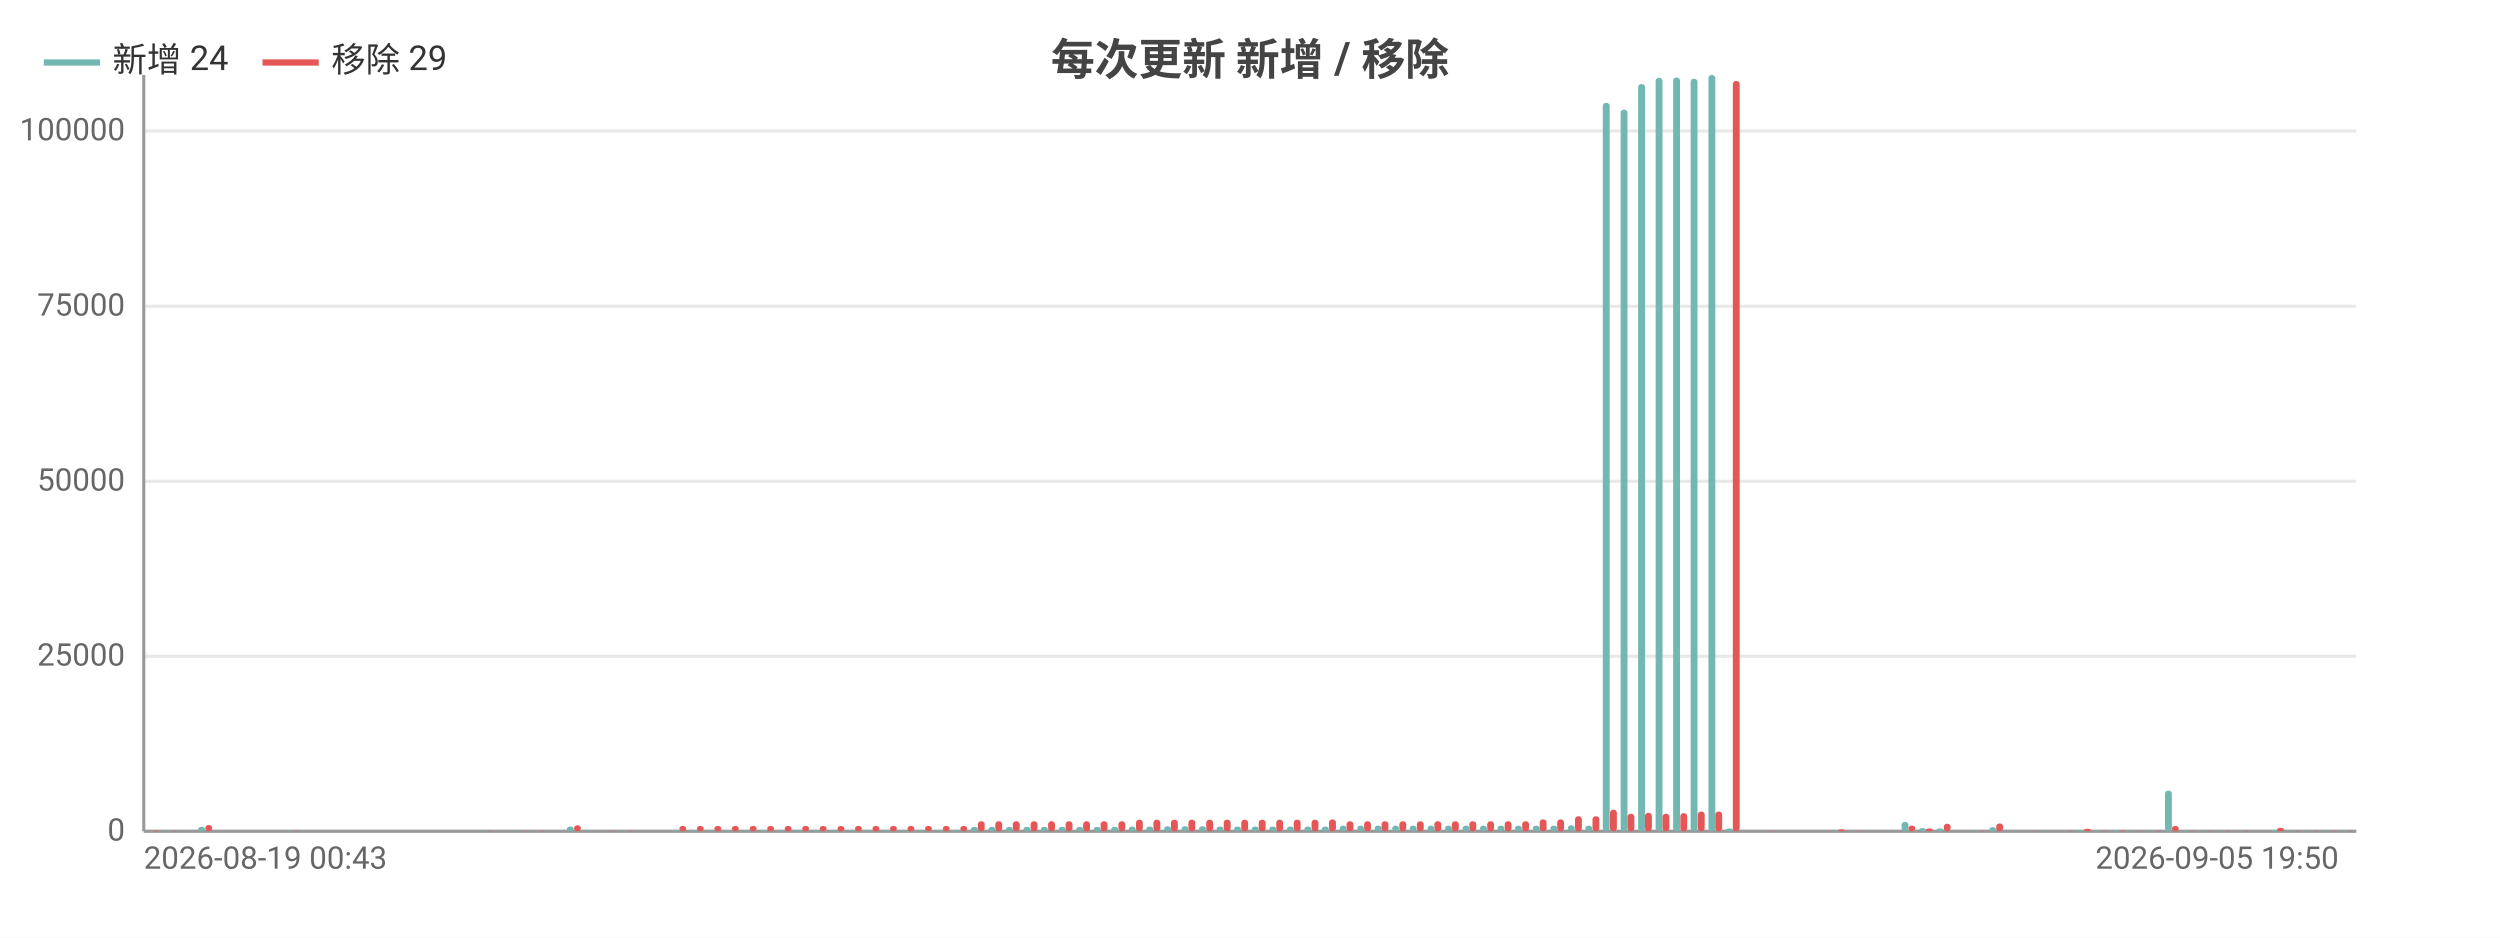
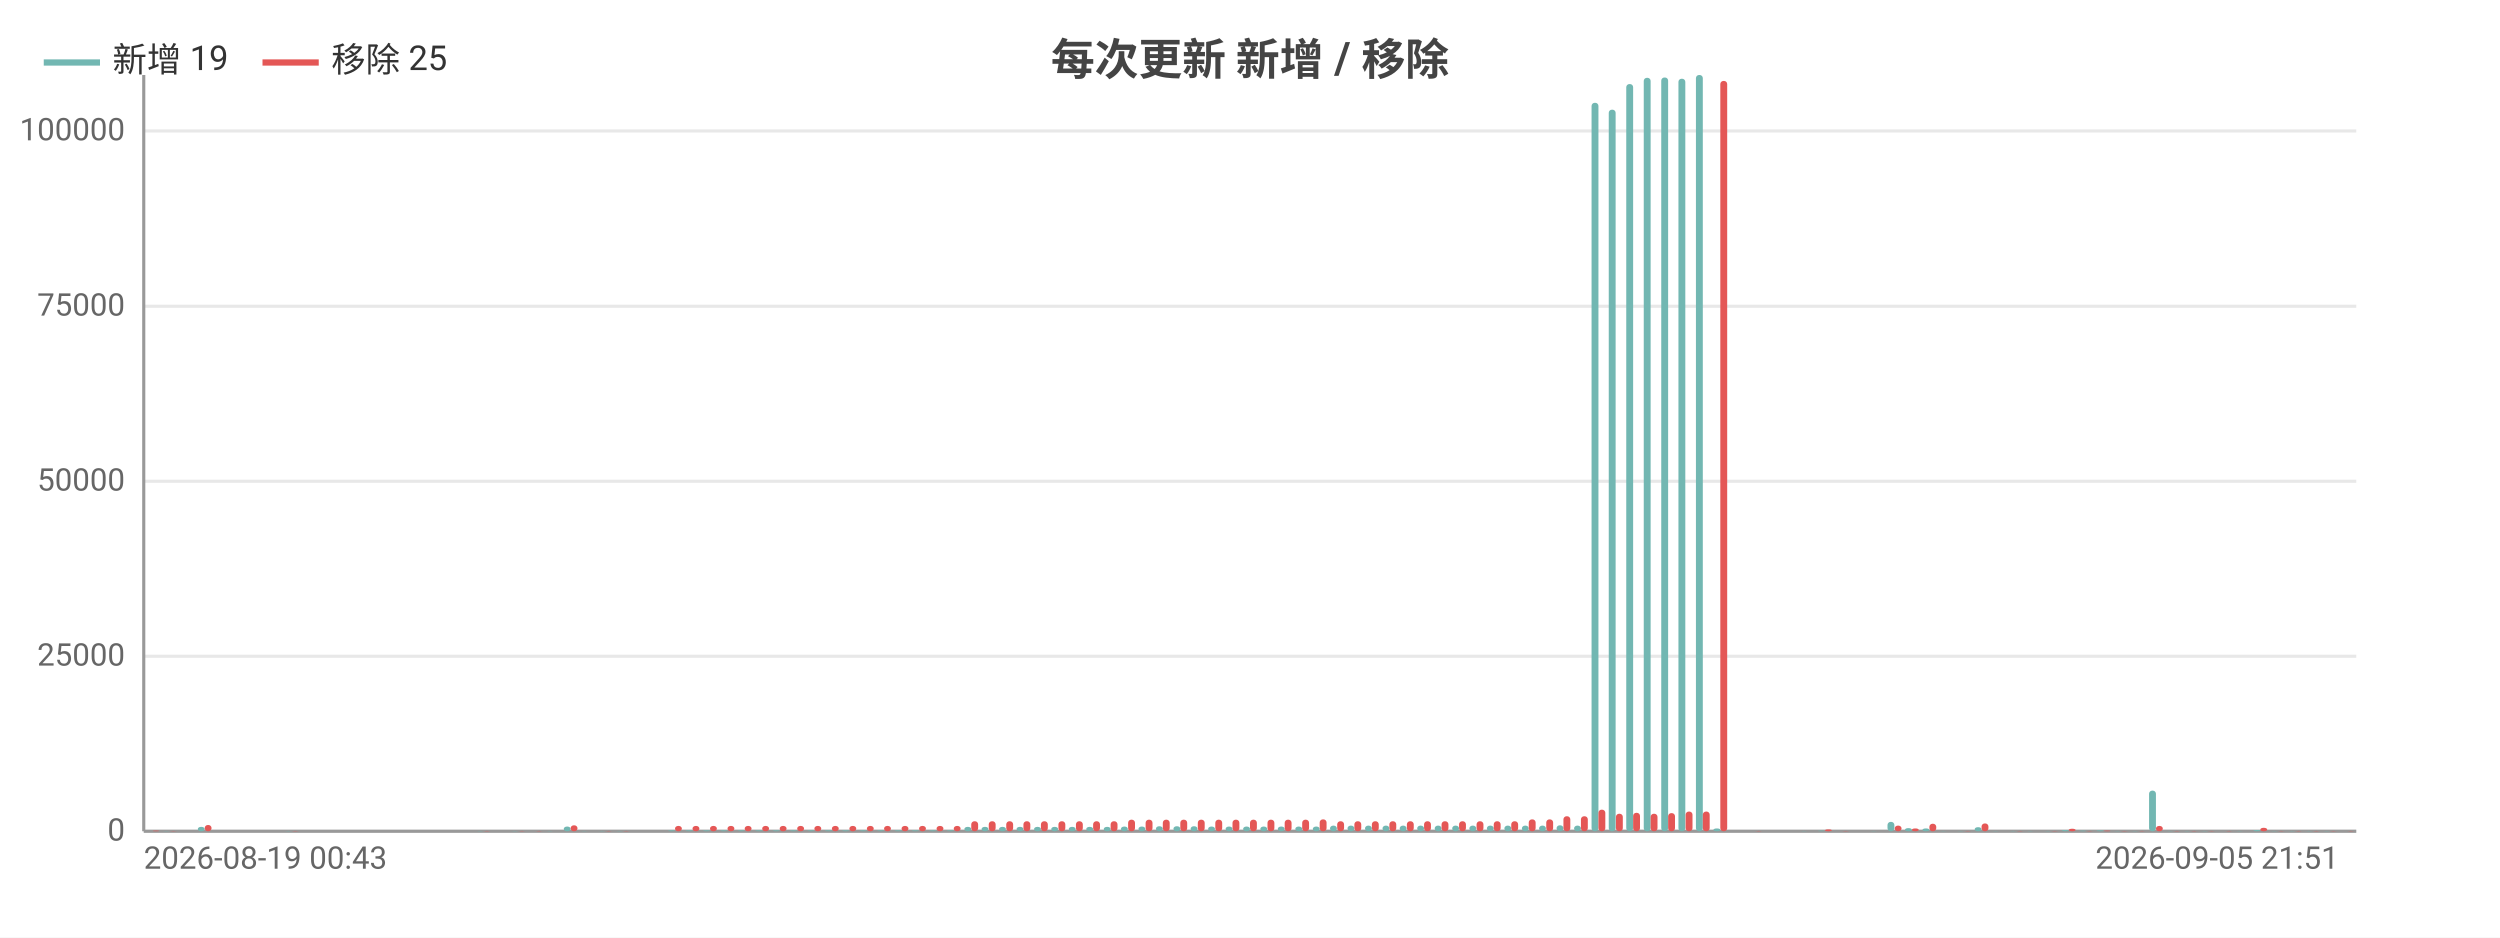
<svg xmlns="http://www.w3.org/2000/svg" width="800" height="300" viewBox="0 0 800 300">
  <rect width="800" height="300" fill="#ffffff" />
  <style>text{font-family:system-ui,-apple-system,'Segoe UI',Roboto,'PingFang SC','Microsoft YaHei','Noto Sans CJK SC',sans-serif}.g{stroke:#e8e8e8;stroke-width:1}.a{stroke:#999;stroke-width:1}.t{font-size:10px;fill:#666}.m{font-size:10px;text-anchor:middle;fill:#666}.e{font-size:10px;text-anchor:end;fill:#666}.l{font-size:11px;fill:#333}.tt{font-size:14px;font-weight:600;text-anchor:middle;fill:#444}.em{font-size:13px;text-anchor:middle;fill:#999}</style>
  <text class="tt" x="400.0" y="24">每次更新 新增 / 移除</text>
  <line class="g" x1="46" y1="266" x2="754" y2="266" />
  <text class="e" x="40" y="269">0</text>
  <line class="g" x1="46" y1="210.0" x2="754" y2="210.0" />
  <text class="e" x="40" y="213.0">25000</text>
  <line class="g" x1="46" y1="154.0" x2="754" y2="154.0" />
  <text class="e" x="40" y="157.0">50000</text>
  <line class="g" x1="46" y1="98.0" x2="754" y2="98.0" />
  <text class="e" x="40" y="101.0">75000</text>
  <line class="g" x1="46" y1="41.9" x2="754" y2="41.9" />
  <text class="e" x="40" y="44.9">100000</text>
  <line class="a" x1="46" y1="24" x2="46" y2="266" />
  <line class="a" x1="46" y1="266" x2="754" y2="266" />
  <rect x="46.6" y="266.0" width="2.2" height="0.0" fill="#72b7b2" rx="1" />
  <rect x="48.8" y="265.8" width="2.2" height="0.2" fill="#e45756" rx="1" />
-   <rect x="52.2" y="265.9" width="2.2" height="0.1" fill="#72b7b2" rx="1" />
+   <rect x="52.1" y="265.9" width="2.2" height="0.1" fill="#72b7b2" rx="1" />
  <rect x="54.4" y="265.9" width="2.2" height="0.1" fill="#e45756" rx="1" />
-   <rect x="57.8" y="266" width="2.2" height="0" fill="#72b7b2" rx="1" />
-   <rect x="60.0" y="266" width="2.2" height="0" fill="#e45756" rx="1" />
-   <rect x="63.4" y="264.6" width="2.2" height="1.4" fill="#72b7b2" rx="1" />
-   <rect x="65.7" y="264.0" width="2.2" height="2.0" fill="#e45756" rx="1" />
-   <rect x="69.0" y="266" width="2.2" height="0" fill="#72b7b2" rx="1" />
-   <rect x="71.3" y="266" width="2.2" height="0" fill="#e45756" rx="1" />
-   <rect x="74.7" y="266" width="2.2" height="0" fill="#72b7b2" rx="1" />
-   <rect x="76.9" y="266" width="2.2" height="0" fill="#e45756" rx="1" />
-   <rect x="80.3" y="266" width="2.2" height="0" fill="#72b7b2" rx="1" />
-   <rect x="82.5" y="266" width="2.2" height="0" fill="#e45756" rx="1" />
-   <rect x="85.9" y="266" width="2.2" height="0" fill="#72b7b2" rx="1" />
-   <rect x="88.1" y="266" width="2.2" height="0" fill="#e45756" rx="1" />
-   <rect x="91.5" y="265.9" width="2.2" height="0.1" fill="#72b7b2" rx="1" />
-   <rect x="93.8" y="265.9" width="2.2" height="0.1" fill="#e45756" rx="1" />
-   <rect x="97.1" y="266" width="2.2" height="0" fill="#72b7b2" rx="1" />
-   <rect x="99.4" y="266" width="2.2" height="0" fill="#e45756" rx="1" />
-   <rect x="102.8" y="266" width="2.2" height="0" fill="#72b7b2" rx="1" />
-   <rect x="105" y="266" width="2.2" height="0" fill="#e45756" rx="1" />
-   <rect x="108.4" y="266" width="2.2" height="0" fill="#72b7b2" rx="1" />
-   <rect x="110.6" y="266" width="2.2" height="0" fill="#e45756" rx="1" />
-   <rect x="114.0" y="266" width="2.2" height="0" fill="#72b7b2" rx="1" />
-   <rect x="116.2" y="266" width="2.2" height="0" fill="#e45756" rx="1" />
-   <rect x="119.6" y="266" width="2.2" height="0" fill="#72b7b2" rx="1" />
-   <rect x="121.9" y="266" width="2.2" height="0" fill="#e45756" rx="1" />
-   <rect x="125.2" y="266" width="2.2" height="0" fill="#72b7b2" rx="1" />
-   <rect x="127.5" y="266" width="2.2" height="0" fill="#e45756" rx="1" />
-   <rect x="130.8" y="266" width="2.2" height="0" fill="#72b7b2" rx="1" />
-   <rect x="133.1" y="266" width="2.2" height="0" fill="#e45756" rx="1" />
-   <rect x="136.5" y="266" width="2.2" height="0" fill="#72b7b2" rx="1" />
-   <rect x="138.7" y="266" width="2.2" height="0" fill="#e45756" rx="1" />
-   <rect x="142.1" y="266" width="2.2" height="0" fill="#72b7b2" rx="1" />
-   <rect x="144.3" y="266" width="2.2" height="0" fill="#e45756" rx="1" />
-   <rect x="147.7" y="266" width="2.2" height="0" fill="#72b7b2" rx="1" />
-   <rect x="150.0" y="266" width="2.2" height="0" fill="#e45756" rx="1" />
-   <rect x="153.3" y="265.9" width="2.2" height="0.1" fill="#72b7b2" rx="1" />
-   <rect x="155.6" y="265.9" width="2.2" height="0.1" fill="#e45756" rx="1" />
-   <rect x="158.9" y="266" width="2.2" height="0" fill="#72b7b2" rx="1" />
-   <rect x="161.2" y="266" width="2.2" height="0" fill="#e45756" rx="1" />
-   <rect x="164.6" y="265.9" width="2.2" height="0.1" fill="#72b7b2" rx="1" />
-   <rect x="166.8" y="265.9" width="2.2" height="0.1" fill="#e45756" rx="1" />
-   <rect x="170.2" y="266.0" width="2.2" height="0.0" fill="#72b7b2" rx="1" />
-   <rect x="172.4" y="265.9" width="2.2" height="0.1" fill="#e45756" rx="1" />
-   <rect x="175.8" y="265.9" width="2.2" height="0.1" fill="#72b7b2" rx="1" />
-   <rect x="178.0" y="266.0" width="2.2" height="0.0" fill="#e45756" rx="1" />
-   <rect x="181.4" y="264.5" width="2.2" height="1.5" fill="#72b7b2" rx="1" />
-   <rect x="183.7" y="264.1" width="2.2" height="1.9" fill="#e45756" rx="1" />
-   <rect x="187.0" y="265.9" width="2.2" height="0.1" fill="#72b7b2" rx="1" />
-   <rect x="189.3" y="266.0" width="2.2" height="0.0" fill="#e45756" rx="1" />
-   <rect x="192.7" y="265.9" width="2.2" height="0.1" fill="#72b7b2" rx="1" />
-   <rect x="194.9" y="265.9" width="2.2" height="0.1" fill="#e45756" rx="1" />
-   <rect x="198.3" y="265.9" width="2.2" height="0.1" fill="#72b7b2" rx="1" />
-   <rect x="200.5" y="265.9" width="2.2" height="0.1" fill="#e45756" rx="1" />
-   <rect x="203.9" y="266" width="2.2" height="0" fill="#72b7b2" rx="1" />
-   <rect x="206.1" y="266" width="2.2" height="0" fill="#e45756" rx="1" />
-   <rect x="209.5" y="266" width="2.2" height="0" fill="#72b7b2" rx="1" />
-   <rect x="211.8" y="266" width="2.2" height="0" fill="#e45756" rx="1" />
-   <rect x="215.1" y="265.7" width="2.2" height="0.3" fill="#72b7b2" rx="1" />
-   <rect x="217.4" y="264.3" width="2.2" height="1.7" fill="#e45756" rx="1" />
-   <rect x="220.8" y="265.7" width="2.2" height="0.3" fill="#72b7b2" rx="1" />
-   <rect x="223" y="264.3" width="2.2" height="1.7" fill="#e45756" rx="1" />
-   <rect x="226.4" y="265.7" width="2.2" height="0.3" fill="#72b7b2" rx="1" />
-   <rect x="228.6" y="264.3" width="2.2" height="1.7" fill="#e45756" rx="1" />
-   <rect x="232.0" y="265.7" width="2.2" height="0.3" fill="#72b7b2" rx="1" />
-   <rect x="234.2" y="264.3" width="2.2" height="1.7" fill="#e45756" rx="1" />
-   <rect x="237.6" y="265.7" width="2.2" height="0.3" fill="#72b7b2" rx="1" />
-   <rect x="239.9" y="264.3" width="2.2" height="1.7" fill="#e45756" rx="1" />
-   <rect x="243.2" y="265.7" width="2.2" height="0.3" fill="#72b7b2" rx="1" />
-   <rect x="245.5" y="264.3" width="2.2" height="1.7" fill="#e45756" rx="1" />
-   <rect x="248.8" y="265.7" width="2.2" height="0.3" fill="#72b7b2" rx="1" />
-   <rect x="251.1" y="264.3" width="2.2" height="1.7" fill="#e45756" rx="1" />
-   <rect x="254.5" y="265.7" width="2.2" height="0.3" fill="#72b7b2" rx="1" />
-   <rect x="256.7" y="264.3" width="2.2" height="1.7" fill="#e45756" rx="1" />
-   <rect x="260.1" y="265.7" width="2.2" height="0.3" fill="#72b7b2" rx="1" />
-   <rect x="262.3" y="264.3" width="2.2" height="1.7" fill="#e45756" rx="1" />
-   <rect x="265.7" y="265.7" width="2.2" height="0.3" fill="#72b7b2" rx="1" />
-   <rect x="268.0" y="264.3" width="2.2" height="1.7" fill="#e45756" rx="1" />
-   <rect x="271.3" y="265.7" width="2.2" height="0.3" fill="#72b7b2" rx="1" />
-   <rect x="273.6" y="264.3" width="2.2" height="1.7" fill="#e45756" rx="1" />
-   <rect x="276.9" y="265.7" width="2.2" height="0.3" fill="#72b7b2" rx="1" />
-   <rect x="279.2" y="264.3" width="2.2" height="1.7" fill="#e45756" rx="1" />
-   <rect x="282.6" y="265.7" width="2.2" height="0.3" fill="#72b7b2" rx="1" />
-   <rect x="284.8" y="264.3" width="2.2" height="1.7" fill="#e45756" rx="1" />
-   <rect x="288.2" y="265.7" width="2.2" height="0.3" fill="#72b7b2" rx="1" />
-   <rect x="290.4" y="264.3" width="2.2" height="1.7" fill="#e45756" rx="1" />
-   <rect x="293.8" y="265.7" width="2.2" height="0.3" fill="#72b7b2" rx="1" />
-   <rect x="296.0" y="264.3" width="2.2" height="1.7" fill="#e45756" rx="1" />
-   <rect x="299.4" y="265.7" width="2.2" height="0.3" fill="#72b7b2" rx="1" />
-   <rect x="301.7" y="264.3" width="2.2" height="1.7" fill="#e45756" rx="1" />
-   <rect x="305.0" y="265.7" width="2.2" height="0.3" fill="#72b7b2" rx="1" />
-   <rect x="307.3" y="264.3" width="2.2" height="1.7" fill="#e45756" rx="1" />
-   <rect x="310.7" y="264.6" width="2.2" height="1.4" fill="#72b7b2" rx="1" />
-   <rect x="312.9" y="262.8" width="2.2" height="3.2" fill="#e45756" rx="1" />
-   <rect x="316.3" y="264.6" width="2.2" height="1.4" fill="#72b7b2" rx="1" />
-   <rect x="318.5" y="262.8" width="2.2" height="3.2" fill="#e45756" rx="1" />
-   <rect x="321.9" y="264.6" width="2.2" height="1.4" fill="#72b7b2" rx="1" />
-   <rect x="324.1" y="262.8" width="2.2" height="3.2" fill="#e45756" rx="1" />
-   <rect x="327.5" y="264.6" width="2.2" height="1.4" fill="#72b7b2" rx="1" />
-   <rect x="329.8" y="262.8" width="2.2" height="3.2" fill="#e45756" rx="1" />
-   <rect x="333.1" y="264.6" width="2.2" height="1.4" fill="#72b7b2" rx="1" />
-   <rect x="335.4" y="262.8" width="2.2" height="3.2" fill="#e45756" rx="1" />
-   <rect x="338.8" y="264.6" width="2.2" height="1.4" fill="#72b7b2" rx="1" />
-   <rect x="341" y="262.8" width="2.2" height="3.2" fill="#e45756" rx="1" />
-   <rect x="344.4" y="264.6" width="2.2" height="1.4" fill="#72b7b2" rx="1" />
-   <rect x="346.6" y="262.8" width="2.2" height="3.2" fill="#e45756" rx="1" />
-   <rect x="350.0" y="264.6" width="2.2" height="1.4" fill="#72b7b2" rx="1" />
-   <rect x="352.2" y="262.8" width="2.2" height="3.2" fill="#e45756" rx="1" />
-   <rect x="355.6" y="264.6" width="2.2" height="1.4" fill="#72b7b2" rx="1" />
-   <rect x="357.9" y="262.8" width="2.2" height="3.2" fill="#e45756" rx="1" />
-   <rect x="361.2" y="264.5" width="2.2" height="1.5" fill="#72b7b2" rx="1" />
-   <rect x="363.5" y="262.3" width="2.2" height="3.7" fill="#e45756" rx="1" />
-   <rect x="366.8" y="264.5" width="2.2" height="1.5" fill="#72b7b2" rx="1" />
-   <rect x="369.1" y="262.3" width="2.2" height="3.7" fill="#e45756" rx="1" />
-   <rect x="372.5" y="264.4" width="2.2" height="1.6" fill="#72b7b2" rx="1" />
-   <rect x="374.7" y="262.3" width="2.2" height="3.7" fill="#e45756" rx="1" />
-   <rect x="378.1" y="264.4" width="2.2" height="1.6" fill="#72b7b2" rx="1" />
-   <rect x="380.3" y="262.3" width="2.2" height="3.7" fill="#e45756" rx="1" />
-   <rect x="383.7" y="264.4" width="2.2" height="1.6" fill="#72b7b2" rx="1" />
-   <rect x="386.0" y="262.3" width="2.2" height="3.7" fill="#e45756" rx="1" />
-   <rect x="389.3" y="264.5" width="2.2" height="1.5" fill="#72b7b2" rx="1" />
-   <rect x="391.6" y="262.3" width="2.2" height="3.7" fill="#e45756" rx="1" />
-   <rect x="394.9" y="264.5" width="2.2" height="1.5" fill="#72b7b2" rx="1" />
-   <rect x="397.2" y="262.3" width="2.2" height="3.7" fill="#e45756" rx="1" />
-   <rect x="400.6" y="264.5" width="2.2" height="1.5" fill="#72b7b2" rx="1" />
-   <rect x="402.8" y="262.3" width="2.2" height="3.7" fill="#e45756" rx="1" />
-   <rect x="406.2" y="264.5" width="2.2" height="1.5" fill="#72b7b2" rx="1" />
-   <rect x="408.4" y="262.3" width="2.2" height="3.7" fill="#e45756" rx="1" />
-   <rect x="411.8" y="264.5" width="2.2" height="1.5" fill="#72b7b2" rx="1" />
-   <rect x="414.0" y="262.3" width="2.2" height="3.7" fill="#e45756" rx="1" />
-   <rect x="417.4" y="264.5" width="2.2" height="1.5" fill="#72b7b2" rx="1" />
-   <rect x="419.7" y="262.3" width="2.2" height="3.7" fill="#e45756" rx="1" />
-   <rect x="423.0" y="264.5" width="2.2" height="1.5" fill="#72b7b2" rx="1" />
-   <rect x="425.3" y="262.2" width="2.2" height="3.8" fill="#e45756" rx="1" />
-   <rect x="428.7" y="264.2" width="2.2" height="1.8" fill="#72b7b2" rx="1" />
-   <rect x="430.9" y="262.8" width="2.2" height="3.2" fill="#e45756" rx="1" />
-   <rect x="434.3" y="264.2" width="2.2" height="1.8" fill="#72b7b2" rx="1" />
-   <rect x="436.5" y="262.8" width="2.2" height="3.2" fill="#e45756" rx="1" />
-   <rect x="439.9" y="264.2" width="2.2" height="1.8" fill="#72b7b2" rx="1" />
-   <rect x="442.1" y="262.8" width="2.2" height="3.2" fill="#e45756" rx="1" />
-   <rect x="445.5" y="264.2" width="2.2" height="1.8" fill="#72b7b2" rx="1" />
-   <rect x="447.8" y="262.8" width="2.2" height="3.2" fill="#e45756" rx="1" />
-   <rect x="451.1" y="264.2" width="2.2" height="1.8" fill="#72b7b2" rx="1" />
-   <rect x="453.4" y="262.8" width="2.2" height="3.2" fill="#e45756" rx="1" />
-   <rect x="456.8" y="264.2" width="2.2" height="1.8" fill="#72b7b2" rx="1" />
-   <rect x="459" y="262.8" width="2.2" height="3.2" fill="#e45756" rx="1" />
-   <rect x="462.4" y="264.2" width="2.2" height="1.8" fill="#72b7b2" rx="1" />
-   <rect x="464.6" y="262.8" width="2.2" height="3.2" fill="#e45756" rx="1" />
-   <rect x="468.0" y="264.2" width="2.2" height="1.8" fill="#72b7b2" rx="1" />
-   <rect x="470.2" y="262.8" width="2.2" height="3.2" fill="#e45756" rx="1" />
-   <rect x="473.6" y="264.2" width="2.2" height="1.8" fill="#72b7b2" rx="1" />
-   <rect x="475.9" y="262.8" width="2.2" height="3.2" fill="#e45756" rx="1" />
-   <rect x="479.2" y="264.2" width="2.2" height="1.8" fill="#72b7b2" rx="1" />
-   <rect x="481.5" y="262.8" width="2.2" height="3.2" fill="#e45756" rx="1" />
-   <rect x="484.8" y="264.2" width="2.2" height="1.8" fill="#72b7b2" rx="1" />
-   <rect x="487.1" y="262.8" width="2.2" height="3.2" fill="#e45756" rx="1" />
-   <rect x="490.5" y="264.2" width="2.2" height="1.8" fill="#72b7b2" rx="1" />
-   <rect x="492.7" y="262.2" width="2.2" height="3.8" fill="#e45756" rx="1" />
-   <rect x="496.1" y="264.2" width="2.2" height="1.8" fill="#72b7b2" rx="1" />
-   <rect x="498.3" y="262.2" width="2.2" height="3.8" fill="#e45756" rx="1" />
-   <rect x="501.7" y="264.1" width="2.2" height="1.9" fill="#72b7b2" rx="1" />
-   <rect x="504.0" y="261.2" width="2.2" height="4.8" fill="#e45756" rx="1" />
-   <rect x="507.3" y="264.2" width="2.2" height="1.8" fill="#72b7b2" rx="1" />
-   <rect x="509.6" y="261.2" width="2.2" height="4.8" fill="#e45756" rx="1" />
-   <rect x="512.9" y="32.9" width="2.2" height="233.1" fill="#72b7b2" rx="1" />
-   <rect x="515.2" y="259.1" width="2.2" height="6.9" fill="#e45756" rx="1" />
-   <rect x="518.6" y="35.1" width="2.2" height="230.9" fill="#72b7b2" rx="1" />
-   <rect x="520.8" y="260.4" width="2.2" height="5.6" fill="#e45756" rx="1" />
-   <rect x="524.2" y="26.9" width="2.2" height="239.1" fill="#72b7b2" rx="1" />
-   <rect x="526.4" y="260.1" width="2.2" height="5.9" fill="#e45756" rx="1" />
-   <rect x="529.8" y="24.9" width="2.2" height="241.1" fill="#72b7b2" rx="1" />
-   <rect x="532.0" y="260.4" width="2.2" height="5.6" fill="#e45756" rx="1" />
-   <rect x="535.4" y="24.8" width="2.2" height="241.2" fill="#72b7b2" rx="1" />
-   <rect x="537.7" y="260.2" width="2.2" height="5.8" fill="#e45756" rx="1" />
-   <rect x="541.0" y="25.2" width="2.2" height="240.8" fill="#72b7b2" rx="1" />
-   <rect x="543.3" y="259.7" width="2.2" height="6.3" fill="#e45756" rx="1" />
-   <rect x="546.7" y="24" width="2.2" height="242" fill="#72b7b2" rx="1" />
-   <rect x="548.9" y="259.7" width="2.2" height="6.3" fill="#e45756" rx="1" />
-   <rect x="552.3" y="265.1" width="2.2" height="0.9" fill="#72b7b2" rx="1" />
-   <rect x="554.5" y="25.9" width="2.2" height="240.1" fill="#e45756" rx="1" />
-   <rect x="557.9" y="266" width="2.2" height="0" fill="#72b7b2" rx="1" />
-   <rect x="560.1" y="266" width="2.2" height="0" fill="#e45756" rx="1" />
-   <rect x="563.5" y="266.0" width="2.2" height="0.0" fill="#72b7b2" rx="1" />
-   <rect x="565.8" y="265.9" width="2.2" height="0.1" fill="#e45756" rx="1" />
-   <rect x="569.1" y="266.0" width="2.2" height="0.0" fill="#72b7b2" rx="1" />
-   <rect x="571.4" y="266.0" width="2.2" height="0.0" fill="#e45756" rx="1" />
-   <rect x="574.8" y="266.0" width="2.2" height="0.0" fill="#72b7b2" rx="1" />
-   <rect x="577" y="266.0" width="2.2" height="0.0" fill="#e45756" rx="1" />
-   <rect x="580.4" y="265.9" width="2.2" height="0.1" fill="#72b7b2" rx="1" />
-   <rect x="582.6" y="266.0" width="2.2" height="0.0" fill="#e45756" rx="1" />
-   <rect x="586.0" y="265.8" width="2.2" height="0.2" fill="#72b7b2" rx="1" />
-   <rect x="588.2" y="265.4" width="2.2" height="0.6" fill="#e45756" rx="1" />
-   <rect x="591.6" y="266.0" width="2.2" height="0.0" fill="#72b7b2" rx="1" />
-   <rect x="593.9" y="265.9" width="2.2" height="0.1" fill="#e45756" rx="1" />
-   <rect x="597.2" y="266.0" width="2.2" height="0.0" fill="#72b7b2" rx="1" />
-   <rect x="599.5" y="266.0" width="2.2" height="0.0" fill="#e45756" rx="1" />
-   <rect x="602.8" y="265.9" width="2.2" height="0.1" fill="#72b7b2" rx="1" />
-   <rect x="605.1" y="266.0" width="2.2" height="0.0" fill="#e45756" rx="1" />
-   <rect x="608.5" y="263.0" width="2.2" height="3.0" fill="#72b7b2" rx="1" />
-   <rect x="610.7" y="264.2" width="2.2" height="1.8" fill="#e45756" rx="1" />
-   <rect x="614.1" y="265.0" width="2.2" height="1.0" fill="#72b7b2" rx="1" />
-   <rect x="616.3" y="265.1" width="2.2" height="0.9" fill="#e45756" rx="1" />
-   <rect x="619.7" y="265.1" width="2.2" height="0.9" fill="#72b7b2" rx="1" />
-   <rect x="622.0" y="263.6" width="2.2" height="2.4" fill="#e45756" rx="1" />
-   <rect x="625.3" y="265.9" width="2.2" height="0.1" fill="#72b7b2" rx="1" />
-   <rect x="627.6" y="266.0" width="2.2" height="0.0" fill="#e45756" rx="1" />
-   <rect x="630.9" y="265.9" width="2.2" height="0.1" fill="#72b7b2" rx="1" />
-   <rect x="633.2" y="265.9" width="2.2" height="0.1" fill="#e45756" rx="1" />
-   <rect x="636.6" y="264.7" width="2.2" height="1.3" fill="#72b7b2" rx="1" />
-   <rect x="638.8" y="263.5" width="2.2" height="2.5" fill="#e45756" rx="1" />
-   <rect x="642.2" y="265.9" width="2.2" height="0.1" fill="#72b7b2" rx="1" />
-   <rect x="644.4" y="266.0" width="2.2" height="0.0" fill="#e45756" rx="1" />
-   <rect x="647.8" y="265.9" width="2.2" height="0.1" fill="#72b7b2" rx="1" />
-   <rect x="650.0" y="265.9" width="2.2" height="0.1" fill="#e45756" rx="1" />
-   <rect x="653.4" y="265.9" width="2.2" height="0.1" fill="#72b7b2" rx="1" />
-   <rect x="655.7" y="266.0" width="2.2" height="0.0" fill="#e45756" rx="1" />
-   <rect x="659.0" y="265.9" width="2.2" height="0.1" fill="#72b7b2" rx="1" />
-   <rect x="661.3" y="265.9" width="2.2" height="0.1" fill="#e45756" rx="1" />
-   <rect x="664.7" y="265.6" width="2.2" height="0.4" fill="#72b7b2" rx="1" />
-   <rect x="666.9" y="265.2" width="2.2" height="0.8" fill="#e45756" rx="1" />
-   <rect x="670.3" y="265.8" width="2.2" height="0.2" fill="#72b7b2" rx="1" />
-   <rect x="672.5" y="265.9" width="2.2" height="0.1" fill="#e45756" rx="1" />
-   <rect x="675.9" y="265.7" width="2.2" height="0.3" fill="#72b7b2" rx="1" />
-   <rect x="678.1" y="265.8" width="2.2" height="0.2" fill="#e45756" rx="1" />
-   <rect x="681.5" y="265.9" width="2.2" height="0.1" fill="#72b7b2" rx="1" />
-   <rect x="683.8" y="265.9" width="2.2" height="0.1" fill="#e45756" rx="1" />
-   <rect x="687.1" y="265.9" width="2.2" height="0.1" fill="#72b7b2" rx="1" />
-   <rect x="689.4" y="265.9" width="2.2" height="0.1" fill="#e45756" rx="1" />
-   <rect x="692.8" y="253.0" width="2.2" height="13.0" fill="#72b7b2" rx="1" />
-   <rect x="695" y="264.3" width="2.2" height="1.7" fill="#e45756" rx="1" />
-   <rect x="698.4" y="265.9" width="2.2" height="0.1" fill="#72b7b2" rx="1" />
-   <rect x="700.6" y="265.9" width="2.2" height="0.1" fill="#e45756" rx="1" />
-   <rect x="704.0" y="265.9" width="2.2" height="0.1" fill="#72b7b2" rx="1" />
-   <rect x="706.2" y="265.9" width="2.2" height="0.1" fill="#e45756" rx="1" />
-   <rect x="709.6" y="265.9" width="2.2" height="0.1" fill="#72b7b2" rx="1" />
-   <rect x="711.9" y="265.9" width="2.2" height="0.1" fill="#e45756" rx="1" />
-   <rect x="715.2" y="266.0" width="2.2" height="0.0" fill="#72b7b2" rx="1" />
-   <rect x="717.5" y="265.9" width="2.2" height="0.1" fill="#e45756" rx="1" />
-   <rect x="720.8" y="265.9" width="2.2" height="0.1" fill="#72b7b2" rx="1" />
-   <rect x="723.1" y="266.0" width="2.2" height="0.0" fill="#e45756" rx="1" />
-   <rect x="726.5" y="265.6" width="2.2" height="0.4" fill="#72b7b2" rx="1" />
-   <rect x="728.7" y="264.9" width="2.2" height="1.1" fill="#e45756" rx="1" />
-   <rect x="732.1" y="265.9" width="2.2" height="0.1" fill="#72b7b2" rx="1" />
-   <rect x="734.3" y="265.9" width="2.2" height="0.1" fill="#e45756" rx="1" />
-   <rect x="737.7" y="265.9" width="2.2" height="0.1" fill="#72b7b2" rx="1" />
-   <rect x="740.0" y="265.9" width="2.2" height="0.1" fill="#e45756" rx="1" />
-   <rect x="743.3" y="265.9" width="2.2" height="0.1" fill="#72b7b2" rx="1" />
+   <rect x="57.7" y="266" width="2.2" height="0" fill="#72b7b2" rx="1" />
+   <rect x="59.9" y="266" width="2.2" height="0" fill="#e45756" rx="1" />
+   <rect x="63.3" y="264.6" width="2.2" height="1.4" fill="#72b7b2" rx="1" />
+   <rect x="65.5" y="264.0" width="2.2" height="2.0" fill="#e45756" rx="1" />
+   <rect x="68.9" y="266" width="2.2" height="0" fill="#72b7b2" rx="1" />
+   <rect x="71.1" y="266" width="2.2" height="0" fill="#e45756" rx="1" />
+   <rect x="74.4" y="266" width="2.2" height="0" fill="#72b7b2" rx="1" />
+   <rect x="76.7" y="266" width="2.2" height="0" fill="#e45756" rx="1" />
+   <rect x="80.0" y="266" width="2.2" height="0" fill="#72b7b2" rx="1" />
+   <rect x="82.2" y="266" width="2.2" height="0" fill="#e45756" rx="1" />
+   <rect x="85.6" y="266" width="2.2" height="0" fill="#72b7b2" rx="1" />
+   <rect x="87.8" y="266" width="2.2" height="0" fill="#e45756" rx="1" />
+   <rect x="91.2" y="265.9" width="2.2" height="0.1" fill="#72b7b2" rx="1" />
+   <rect x="93.4" y="265.9" width="2.2" height="0.1" fill="#e45756" rx="1" />
+   <rect x="96.7" y="266" width="2.2" height="0" fill="#72b7b2" rx="1" />
+   <rect x="99.0" y="266" width="2.2" height="0" fill="#e45756" rx="1" />
+   <rect x="102.3" y="266" width="2.2" height="0" fill="#72b7b2" rx="1" />
+   <rect x="104.5" y="266" width="2.2" height="0" fill="#e45756" rx="1" />
+   <rect x="107.9" y="266" width="2.2" height="0" fill="#72b7b2" rx="1" />
+   <rect x="110.1" y="266" width="2.2" height="0" fill="#e45756" rx="1" />
+   <rect x="113.5" y="266" width="2.2" height="0" fill="#72b7b2" rx="1" />
+   <rect x="115.7" y="266" width="2.2" height="0" fill="#e45756" rx="1" />
+   <rect x="119.0" y="266" width="2.2" height="0" fill="#72b7b2" rx="1" />
+   <rect x="121.3" y="266" width="2.2" height="0" fill="#e45756" rx="1" />
+   <rect x="124.6" y="266" width="2.2" height="0" fill="#72b7b2" rx="1" />
+   <rect x="126.8" y="266" width="2.2" height="0" fill="#e45756" rx="1" />
+   <rect x="130.2" y="266" width="2.2" height="0" fill="#72b7b2" rx="1" />
+   <rect x="132.4" y="266" width="2.2" height="0" fill="#e45756" rx="1" />
+   <rect x="135.8" y="266" width="2.2" height="0" fill="#72b7b2" rx="1" />
+   <rect x="138.0" y="266" width="2.2" height="0" fill="#e45756" rx="1" />
+   <rect x="141.3" y="266" width="2.2" height="0" fill="#72b7b2" rx="1" />
+   <rect x="143.6" y="266" width="2.2" height="0" fill="#e45756" rx="1" />
+   <rect x="146.9" y="266" width="2.2" height="0" fill="#72b7b2" rx="1" />
+   <rect x="149.1" y="266" width="2.2" height="0" fill="#e45756" rx="1" />
+   <rect x="152.5" y="265.9" width="2.2" height="0.1" fill="#72b7b2" rx="1" />
+   <rect x="154.7" y="265.9" width="2.2" height="0.1" fill="#e45756" rx="1" />
+   <rect x="158.1" y="266" width="2.2" height="0" fill="#72b7b2" rx="1" />
+   <rect x="160.3" y="266" width="2.2" height="0" fill="#e45756" rx="1" />
+   <rect x="163.6" y="265.9" width="2.2" height="0.1" fill="#72b7b2" rx="1" />
+   <rect x="165.9" y="265.9" width="2.2" height="0.1" fill="#e45756" rx="1" />
+   <rect x="169.2" y="266.0" width="2.2" height="0.0" fill="#72b7b2" rx="1" />
+   <rect x="171.4" y="265.9" width="2.2" height="0.1" fill="#e45756" rx="1" />
+   <rect x="174.8" y="265.9" width="2.2" height="0.1" fill="#72b7b2" rx="1" />
+   <rect x="177.0" y="266.0" width="2.2" height="0.0" fill="#e45756" rx="1" />
+   <rect x="180.4" y="264.5" width="2.2" height="1.5" fill="#72b7b2" rx="1" />
+   <rect x="182.6" y="264.1" width="2.2" height="1.9" fill="#e45756" rx="1" />
+   <rect x="185.9" y="265.9" width="2.2" height="0.1" fill="#72b7b2" rx="1" />
+   <rect x="188.2" y="266.0" width="2.2" height="0.0" fill="#e45756" rx="1" />
+   <rect x="191.5" y="265.9" width="2.2" height="0.1" fill="#72b7b2" rx="1" />
+   <rect x="193.7" y="265.9" width="2.2" height="0.1" fill="#e45756" rx="1" />
+   <rect x="197.1" y="265.9" width="2.2" height="0.1" fill="#72b7b2" rx="1" />
+   <rect x="199.3" y="265.9" width="2.2" height="0.1" fill="#e45756" rx="1" />
+   <rect x="202.7" y="266" width="2.2" height="0" fill="#72b7b2" rx="1" />
+   <rect x="204.9" y="266" width="2.2" height="0" fill="#e45756" rx="1" />
+   <rect x="208.2" y="266" width="2.2" height="0" fill="#72b7b2" rx="1" />
+   <rect x="210.5" y="266" width="2.2" height="0" fill="#e45756" rx="1" />
+   <rect x="213.8" y="265.7" width="2.2" height="0.3" fill="#72b7b2" rx="1" />
+   <rect x="216.0" y="264.3" width="2.2" height="1.7" fill="#e45756" rx="1" />
+   <rect x="219.4" y="265.7" width="2.2" height="0.3" fill="#72b7b2" rx="1" />
+   <rect x="221.6" y="264.3" width="2.2" height="1.7" fill="#e45756" rx="1" />
+   <rect x="225.0" y="265.7" width="2.2" height="0.3" fill="#72b7b2" rx="1" />
+   <rect x="227.2" y="264.3" width="2.2" height="1.7" fill="#e45756" rx="1" />
+   <rect x="230.5" y="265.7" width="2.2" height="0.3" fill="#72b7b2" rx="1" />
+   <rect x="232.8" y="264.3" width="2.2" height="1.7" fill="#e45756" rx="1" />
+   <rect x="236.1" y="265.7" width="2.2" height="0.3" fill="#72b7b2" rx="1" />
+   <rect x="238.3" y="264.3" width="2.2" height="1.7" fill="#e45756" rx="1" />
+   <rect x="241.7" y="265.7" width="2.2" height="0.3" fill="#72b7b2" rx="1" />
+   <rect x="243.9" y="264.3" width="2.2" height="1.7" fill="#e45756" rx="1" />
+   <rect x="247.3" y="265.7" width="2.2" height="0.3" fill="#72b7b2" rx="1" />
+   <rect x="249.5" y="264.3" width="2.2" height="1.7" fill="#e45756" rx="1" />
+   <rect x="252.8" y="265.7" width="2.2" height="0.3" fill="#72b7b2" rx="1" />
+   <rect x="255.1" y="264.3" width="2.2" height="1.7" fill="#e45756" rx="1" />
+   <rect x="258.4" y="265.7" width="2.2" height="0.3" fill="#72b7b2" rx="1" />
+   <rect x="260.6" y="264.3" width="2.2" height="1.7" fill="#e45756" rx="1" />
+   <rect x="264.0" y="265.7" width="2.2" height="0.3" fill="#72b7b2" rx="1" />
+   <rect x="266.2" y="264.3" width="2.2" height="1.7" fill="#e45756" rx="1" />
+   <rect x="269.5" y="265.7" width="2.2" height="0.3" fill="#72b7b2" rx="1" />
+   <rect x="271.8" y="264.3" width="2.2" height="1.7" fill="#e45756" rx="1" />
+   <rect x="275.1" y="265.7" width="2.2" height="0.3" fill="#72b7b2" rx="1" />
+   <rect x="277.4" y="264.3" width="2.2" height="1.7" fill="#e45756" rx="1" />
+   <rect x="280.7" y="265.7" width="2.2" height="0.3" fill="#72b7b2" rx="1" />
+   <rect x="282.9" y="264.3" width="2.2" height="1.7" fill="#e45756" rx="1" />
+   <rect x="286.3" y="265.7" width="2.2" height="0.3" fill="#72b7b2" rx="1" />
+   <rect x="288.5" y="264.3" width="2.2" height="1.7" fill="#e45756" rx="1" />
+   <rect x="291.8" y="265.7" width="2.2" height="0.3" fill="#72b7b2" rx="1" />
+   <rect x="294.1" y="264.3" width="2.2" height="1.7" fill="#e45756" rx="1" />
+   <rect x="297.4" y="265.7" width="2.2" height="0.3" fill="#72b7b2" rx="1" />
+   <rect x="299.7" y="264.3" width="2.2" height="1.7" fill="#e45756" rx="1" />
+   <rect x="303.0" y="265.7" width="2.2" height="0.3" fill="#72b7b2" rx="1" />
+   <rect x="305.2" y="264.3" width="2.2" height="1.7" fill="#e45756" rx="1" />
+   <rect x="308.6" y="264.6" width="2.2" height="1.4" fill="#72b7b2" rx="1" />
+   <rect x="310.8" y="262.8" width="2.2" height="3.2" fill="#e45756" rx="1" />
+   <rect x="314.1" y="264.6" width="2.2" height="1.4" fill="#72b7b2" rx="1" />
+   <rect x="316.4" y="262.8" width="2.2" height="3.2" fill="#e45756" rx="1" />
+   <rect x="319.7" y="264.6" width="2.2" height="1.4" fill="#72b7b2" rx="1" />
+   <rect x="322.0" y="262.8" width="2.2" height="3.2" fill="#e45756" rx="1" />
+   <rect x="325.3" y="264.6" width="2.2" height="1.4" fill="#72b7b2" rx="1" />
+   <rect x="327.5" y="262.8" width="2.2" height="3.2" fill="#e45756" rx="1" />
+   <rect x="330.9" y="264.6" width="2.2" height="1.4" fill="#72b7b2" rx="1" />
+   <rect x="333.1" y="262.8" width="2.2" height="3.2" fill="#e45756" rx="1" />
+   <rect x="336.4" y="264.6" width="2.2" height="1.4" fill="#72b7b2" rx="1" />
+   <rect x="338.7" y="262.8" width="2.2" height="3.2" fill="#e45756" rx="1" />
+   <rect x="342.0" y="264.6" width="2.2" height="1.4" fill="#72b7b2" rx="1" />
+   <rect x="344.3" y="262.8" width="2.2" height="3.2" fill="#e45756" rx="1" />
+   <rect x="347.6" y="264.6" width="2.2" height="1.4" fill="#72b7b2" rx="1" />
+   <rect x="349.8" y="262.8" width="2.2" height="3.2" fill="#e45756" rx="1" />
+   <rect x="353.2" y="264.6" width="2.2" height="1.4" fill="#72b7b2" rx="1" />
+   <rect x="355.4" y="262.8" width="2.2" height="3.2" fill="#e45756" rx="1" />
+   <rect x="358.7" y="264.5" width="2.2" height="1.5" fill="#72b7b2" rx="1" />
+   <rect x="361.0" y="262.3" width="2.2" height="3.7" fill="#e45756" rx="1" />
+   <rect x="364.3" y="264.5" width="2.2" height="1.5" fill="#72b7b2" rx="1" />
+   <rect x="366.6" y="262.3" width="2.2" height="3.7" fill="#e45756" rx="1" />
+   <rect x="369.9" y="264.4" width="2.2" height="1.6" fill="#72b7b2" rx="1" />
+   <rect x="372.1" y="262.3" width="2.2" height="3.7" fill="#e45756" rx="1" />
+   <rect x="375.5" y="264.4" width="2.2" height="1.6" fill="#72b7b2" rx="1" />
+   <rect x="377.7" y="262.3" width="2.2" height="3.7" fill="#e45756" rx="1" />
+   <rect x="381.0" y="264.4" width="2.2" height="1.6" fill="#72b7b2" rx="1" />
+   <rect x="383.3" y="262.3" width="2.2" height="3.7" fill="#e45756" rx="1" />
+   <rect x="386.6" y="264.5" width="2.2" height="1.5" fill="#72b7b2" rx="1" />
+   <rect x="388.9" y="262.3" width="2.2" height="3.7" fill="#e45756" rx="1" />
+   <rect x="392.2" y="264.5" width="2.2" height="1.5" fill="#72b7b2" rx="1" />
+   <rect x="394.4" y="262.3" width="2.2" height="3.7" fill="#e45756" rx="1" />
+   <rect x="397.8" y="264.5" width="2.2" height="1.5" fill="#72b7b2" rx="1" />
+   <rect x="400" y="262.3" width="2.2" height="3.7" fill="#e45756" rx="1" />
+   <rect x="403.3" y="264.5" width="2.2" height="1.5" fill="#72b7b2" rx="1" />
+   <rect x="405.6" y="262.3" width="2.2" height="3.7" fill="#e45756" rx="1" />
+   <rect x="408.9" y="264.5" width="2.2" height="1.5" fill="#72b7b2" rx="1" />
+   <rect x="411.1" y="262.3" width="2.2" height="3.7" fill="#e45756" rx="1" />
+   <rect x="414.5" y="264.5" width="2.2" height="1.5" fill="#72b7b2" rx="1" />
+   <rect x="416.7" y="262.3" width="2.2" height="3.7" fill="#e45756" rx="1" />
+   <rect x="420.1" y="264.5" width="2.2" height="1.5" fill="#72b7b2" rx="1" />
+   <rect x="422.3" y="262.2" width="2.2" height="3.8" fill="#e45756" rx="1" />
+   <rect x="425.6" y="264.2" width="2.2" height="1.8" fill="#72b7b2" rx="1" />
+   <rect x="427.9" y="262.8" width="2.2" height="3.2" fill="#e45756" rx="1" />
+   <rect x="431.2" y="264.2" width="2.2" height="1.8" fill="#72b7b2" rx="1" />
+   <rect x="433.4" y="262.8" width="2.2" height="3.2" fill="#e45756" rx="1" />
+   <rect x="436.8" y="264.2" width="2.2" height="1.8" fill="#72b7b2" rx="1" />
+   <rect x="439.0" y="262.8" width="2.2" height="3.2" fill="#e45756" rx="1" />
+   <rect x="442.4" y="264.2" width="2.2" height="1.8" fill="#72b7b2" rx="1" />
+   <rect x="444.6" y="262.8" width="2.2" height="3.2" fill="#e45756" rx="1" />
+   <rect x="447.9" y="264.2" width="2.2" height="1.8" fill="#72b7b2" rx="1" />
+   <rect x="450.2" y="262.8" width="2.2" height="3.2" fill="#e45756" rx="1" />
+   <rect x="453.5" y="264.2" width="2.2" height="1.8" fill="#72b7b2" rx="1" />
+   <rect x="455.7" y="262.8" width="2.2" height="3.2" fill="#e45756" rx="1" />
+   <rect x="459.1" y="264.2" width="2.2" height="1.8" fill="#72b7b2" rx="1" />
+   <rect x="461.3" y="262.8" width="2.2" height="3.2" fill="#e45756" rx="1" />
+   <rect x="464.7" y="264.2" width="2.2" height="1.8" fill="#72b7b2" rx="1" />
+   <rect x="466.9" y="262.8" width="2.2" height="3.2" fill="#e45756" rx="1" />
+   <rect x="470.2" y="264.2" width="2.2" height="1.8" fill="#72b7b2" rx="1" />
+   <rect x="472.5" y="262.8" width="2.2" height="3.2" fill="#e45756" rx="1" />
+   <rect x="475.8" y="264.2" width="2.2" height="1.8" fill="#72b7b2" rx="1" />
+   <rect x="478.0" y="262.8" width="2.2" height="3.2" fill="#e45756" rx="1" />
+   <rect x="481.4" y="264.2" width="2.2" height="1.8" fill="#72b7b2" rx="1" />
+   <rect x="483.6" y="262.8" width="2.2" height="3.2" fill="#e45756" rx="1" />
+   <rect x="487.0" y="264.2" width="2.2" height="1.8" fill="#72b7b2" rx="1" />
+   <rect x="489.2" y="262.2" width="2.2" height="3.8" fill="#e45756" rx="1" />
+   <rect x="492.5" y="264.2" width="2.2" height="1.8" fill="#72b7b2" rx="1" />
+   <rect x="494.8" y="262.2" width="2.2" height="3.8" fill="#e45756" rx="1" />
+   <rect x="498.1" y="264.1" width="2.2" height="1.9" fill="#72b7b2" rx="1" />
+   <rect x="500.3" y="261.2" width="2.2" height="4.8" fill="#e45756" rx="1" />
+   <rect x="503.7" y="264.2" width="2.2" height="1.8" fill="#72b7b2" rx="1" />
+   <rect x="505.9" y="261.2" width="2.2" height="4.8" fill="#e45756" rx="1" />
+   <rect x="509.3" y="32.9" width="2.2" height="233.1" fill="#72b7b2" rx="1" />
+   <rect x="511.5" y="259.1" width="2.2" height="6.9" fill="#e45756" rx="1" />
+   <rect x="514.8" y="35.1" width="2.2" height="230.9" fill="#72b7b2" rx="1" />
+   <rect x="517.1" y="260.4" width="2.2" height="5.6" fill="#e45756" rx="1" />
+   <rect x="520.4" y="26.9" width="2.2" height="239.1" fill="#72b7b2" rx="1" />
+   <rect x="522.6" y="260.1" width="2.2" height="5.9" fill="#e45756" rx="1" />
+   <rect x="526.0" y="24.9" width="2.2" height="241.1" fill="#72b7b2" rx="1" />
+   <rect x="528.2" y="260.4" width="2.2" height="5.6" fill="#e45756" rx="1" />
+   <rect x="531.6" y="24.8" width="2.2" height="241.2" fill="#72b7b2" rx="1" />
+   <rect x="533.8" y="260.2" width="2.2" height="5.8" fill="#e45756" rx="1" />
+   <rect x="537.1" y="25.2" width="2.2" height="240.8" fill="#72b7b2" rx="1" />
+   <rect x="539.4" y="259.7" width="2.2" height="6.3" fill="#e45756" rx="1" />
+   <rect x="542.7" y="24" width="2.2" height="242" fill="#72b7b2" rx="1" />
+   <rect x="544.9" y="259.7" width="2.2" height="6.3" fill="#e45756" rx="1" />
+   <rect x="548.3" y="265.1" width="2.2" height="0.9" fill="#72b7b2" rx="1" />
+   <rect x="550.5" y="25.9" width="2.2" height="240.1" fill="#e45756" rx="1" />
+   <rect x="553.9" y="266" width="2.2" height="0" fill="#72b7b2" rx="1" />
+   <rect x="556.1" y="266" width="2.2" height="0" fill="#e45756" rx="1" />
+   <rect x="559.4" y="266.0" width="2.2" height="0.0" fill="#72b7b2" rx="1" />
+   <rect x="561.7" y="265.9" width="2.2" height="0.1" fill="#e45756" rx="1" />
+   <rect x="565.0" y="266.0" width="2.2" height="0.0" fill="#72b7b2" rx="1" />
+   <rect x="567.2" y="266.0" width="2.2" height="0.0" fill="#e45756" rx="1" />
+   <rect x="570.6" y="266.0" width="2.2" height="0.0" fill="#72b7b2" rx="1" />
+   <rect x="572.8" y="266.0" width="2.2" height="0.0" fill="#e45756" rx="1" />
+   <rect x="576.2" y="265.9" width="2.2" height="0.1" fill="#72b7b2" rx="1" />
+   <rect x="578.4" y="266.0" width="2.2" height="0.0" fill="#e45756" rx="1" />
+   <rect x="581.7" y="265.8" width="2.2" height="0.2" fill="#72b7b2" rx="1" />
+   <rect x="584.0" y="265.4" width="2.2" height="0.6" fill="#e45756" rx="1" />
+   <rect x="587.3" y="266.0" width="2.2" height="0.0" fill="#72b7b2" rx="1" />
+   <rect x="589.5" y="265.9" width="2.2" height="0.1" fill="#e45756" rx="1" />
+   <rect x="592.9" y="266.0" width="2.2" height="0.0" fill="#72b7b2" rx="1" />
+   <rect x="595.1" y="266.0" width="2.2" height="0.0" fill="#e45756" rx="1" />
+   <rect x="598.5" y="265.9" width="2.2" height="0.1" fill="#72b7b2" rx="1" />
+   <rect x="600.7" y="266.0" width="2.2" height="0.0" fill="#e45756" rx="1" />
+   <rect x="604.0" y="263.0" width="2.2" height="3.0" fill="#72b7b2" rx="1" />
+   <rect x="606.3" y="264.2" width="2.2" height="1.8" fill="#e45756" rx="1" />
+   <rect x="609.6" y="265.0" width="2.2" height="1.0" fill="#72b7b2" rx="1" />
+   <rect x="611.8" y="265.1" width="2.2" height="0.9" fill="#e45756" rx="1" />
+   <rect x="615.2" y="265.1" width="2.2" height="0.9" fill="#72b7b2" rx="1" />
+   <rect x="617.4" y="263.6" width="2.2" height="2.4" fill="#e45756" rx="1" />
+   <rect x="620.8" y="265.9" width="2.2" height="0.1" fill="#72b7b2" rx="1" />
+   <rect x="623.0" y="266.0" width="2.2" height="0.0" fill="#e45756" rx="1" />
+   <rect x="626.3" y="265.9" width="2.2" height="0.1" fill="#72b7b2" rx="1" />
+   <rect x="628.6" y="265.9" width="2.2" height="0.1" fill="#e45756" rx="1" />
+   <rect x="631.9" y="264.7" width="2.2" height="1.3" fill="#72b7b2" rx="1" />
+   <rect x="634.1" y="263.5" width="2.2" height="2.5" fill="#e45756" rx="1" />
+   <rect x="637.5" y="265.9" width="2.2" height="0.1" fill="#72b7b2" rx="1" />
+   <rect x="639.7" y="266.0" width="2.2" height="0.0" fill="#e45756" rx="1" />
+   <rect x="643.1" y="265.9" width="2.2" height="0.1" fill="#72b7b2" rx="1" />
+   <rect x="645.3" y="265.9" width="2.2" height="0.1" fill="#e45756" rx="1" />
+   <rect x="648.6" y="265.9" width="2.2" height="0.1" fill="#72b7b2" rx="1" />
+   <rect x="650.9" y="266.0" width="2.2" height="0.0" fill="#e45756" rx="1" />
+   <rect x="654.2" y="265.9" width="2.2" height="0.1" fill="#72b7b2" rx="1" />
+   <rect x="656.4" y="265.9" width="2.2" height="0.1" fill="#e45756" rx="1" />
+   <rect x="659.8" y="265.6" width="2.2" height="0.4" fill="#72b7b2" rx="1" />
+   <rect x="662.0" y="265.2" width="2.2" height="0.8" fill="#e45756" rx="1" />
+   <rect x="665.4" y="265.8" width="2.2" height="0.2" fill="#72b7b2" rx="1" />
+   <rect x="667.6" y="265.9" width="2.2" height="0.1" fill="#e45756" rx="1" />
+   <rect x="670.9" y="265.7" width="2.2" height="0.3" fill="#72b7b2" rx="1" />
+   <rect x="673.2" y="265.8" width="2.2" height="0.2" fill="#e45756" rx="1" />
+   <rect x="676.5" y="265.9" width="2.2" height="0.1" fill="#72b7b2" rx="1" />
+   <rect x="678.7" y="265.9" width="2.2" height="0.1" fill="#e45756" rx="1" />
+   <rect x="682.1" y="265.9" width="2.2" height="0.1" fill="#72b7b2" rx="1" />
+   <rect x="684.3" y="265.9" width="2.2" height="0.1" fill="#e45756" rx="1" />
+   <rect x="687.7" y="253.0" width="2.2" height="13.0" fill="#72b7b2" rx="1" />
+   <rect x="689.9" y="264.3" width="2.2" height="1.7" fill="#e45756" rx="1" />
+   <rect x="693.2" y="265.9" width="2.2" height="0.1" fill="#72b7b2" rx="1" />
+   <rect x="695.5" y="265.9" width="2.2" height="0.1" fill="#e45756" rx="1" />
+   <rect x="698.8" y="265.9" width="2.2" height="0.1" fill="#72b7b2" rx="1" />
+   <rect x="701.0" y="265.9" width="2.2" height="0.1" fill="#e45756" rx="1" />
+   <rect x="704.4" y="265.9" width="2.2" height="0.1" fill="#72b7b2" rx="1" />
+   <rect x="706.6" y="265.9" width="2.2" height="0.1" fill="#e45756" rx="1" />
+   <rect x="710.0" y="266.0" width="2.2" height="0.0" fill="#72b7b2" rx="1" />
+   <rect x="712.2" y="265.9" width="2.2" height="0.1" fill="#e45756" rx="1" />
+   <rect x="715.5" y="265.9" width="2.2" height="0.1" fill="#72b7b2" rx="1" />
+   <rect x="717.8" y="266.0" width="2.2" height="0.0" fill="#e45756" rx="1" />
+   <rect x="721.1" y="265.6" width="2.2" height="0.4" fill="#72b7b2" rx="1" />
+   <rect x="723.3" y="264.9" width="2.2" height="1.1" fill="#e45756" rx="1" />
+   <rect x="726.7" y="265.9" width="2.2" height="0.1" fill="#72b7b2" rx="1" />
+   <rect x="728.9" y="265.9" width="2.2" height="0.1" fill="#e45756" rx="1" />
+   <rect x="732.3" y="265.9" width="2.2" height="0.1" fill="#72b7b2" rx="1" />
+   <rect x="734.5" y="265.9" width="2.2" height="0.1" fill="#e45756" rx="1" />
+   <rect x="737.8" y="265.9" width="2.2" height="0.1" fill="#72b7b2" rx="1" />
+   <rect x="740.1" y="265.9" width="2.2" height="0.1" fill="#e45756" rx="1" />
+   <rect x="743.4" y="265.9" width="2.2" height="0.1" fill="#72b7b2" rx="1" />
  <rect x="745.6" y="265.9" width="2.2" height="0.1" fill="#e45756" rx="1" />
-   <rect x="748.9" y="265.9" width="2.2" height="0.1" fill="#72b7b2" rx="1" />
+   <rect x="749.0" y="266.0" width="2.2" height="0.0" fill="#72b7b2" rx="1" />
  <rect x="751.2" y="265.9" width="2.2" height="0.1" fill="#e45756" rx="1" />
  <text class="t" x="46" y="278">2026-08-19 00:43</text>
-   <text class="e" x="748.4" y="278">2026-09-05 19:50</text>
+   <text class="e" x="748.4" y="278">2026-09-05 21:51</text>
  <line x1="14" y1="20" x2="32" y2="20" stroke="#72b7b2" stroke-width="2" />
-   <text class="l" x="36" y="23">新增 24</text>
+   <text class="l" x="36" y="23">新增 19</text>
  <line x1="84.0" y1="20" x2="102.0" y2="20" stroke="#e45756" stroke-width="2" />
-   <text class="l" x="106.0" y="23">移除 29</text>
+   <text class="l" x="106.0" y="23">移除 25</text>
</svg>
